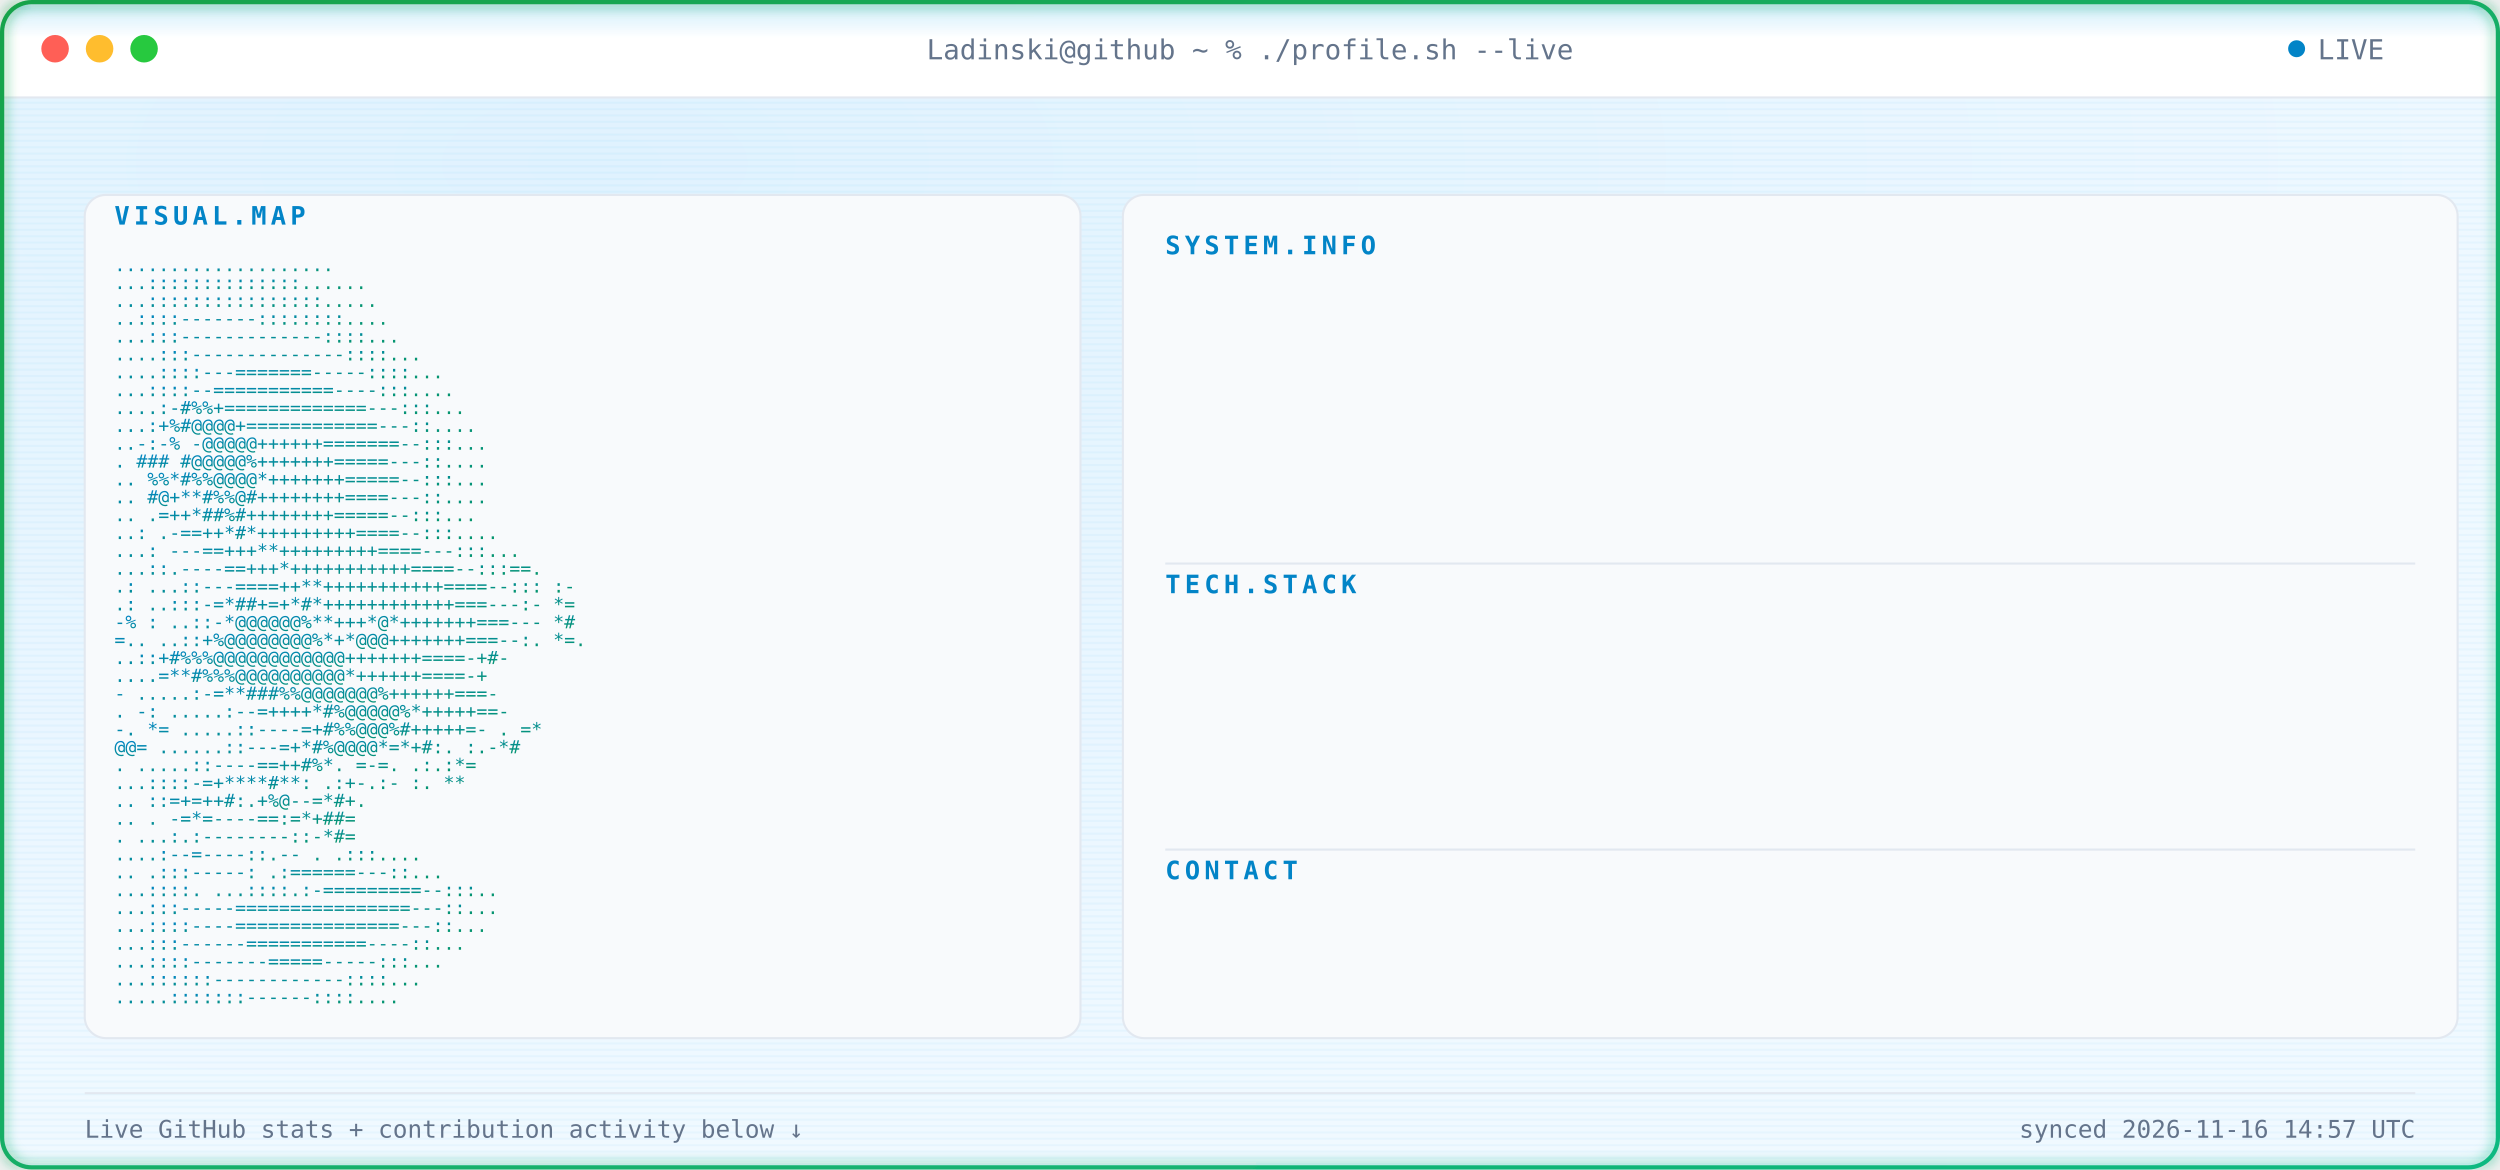
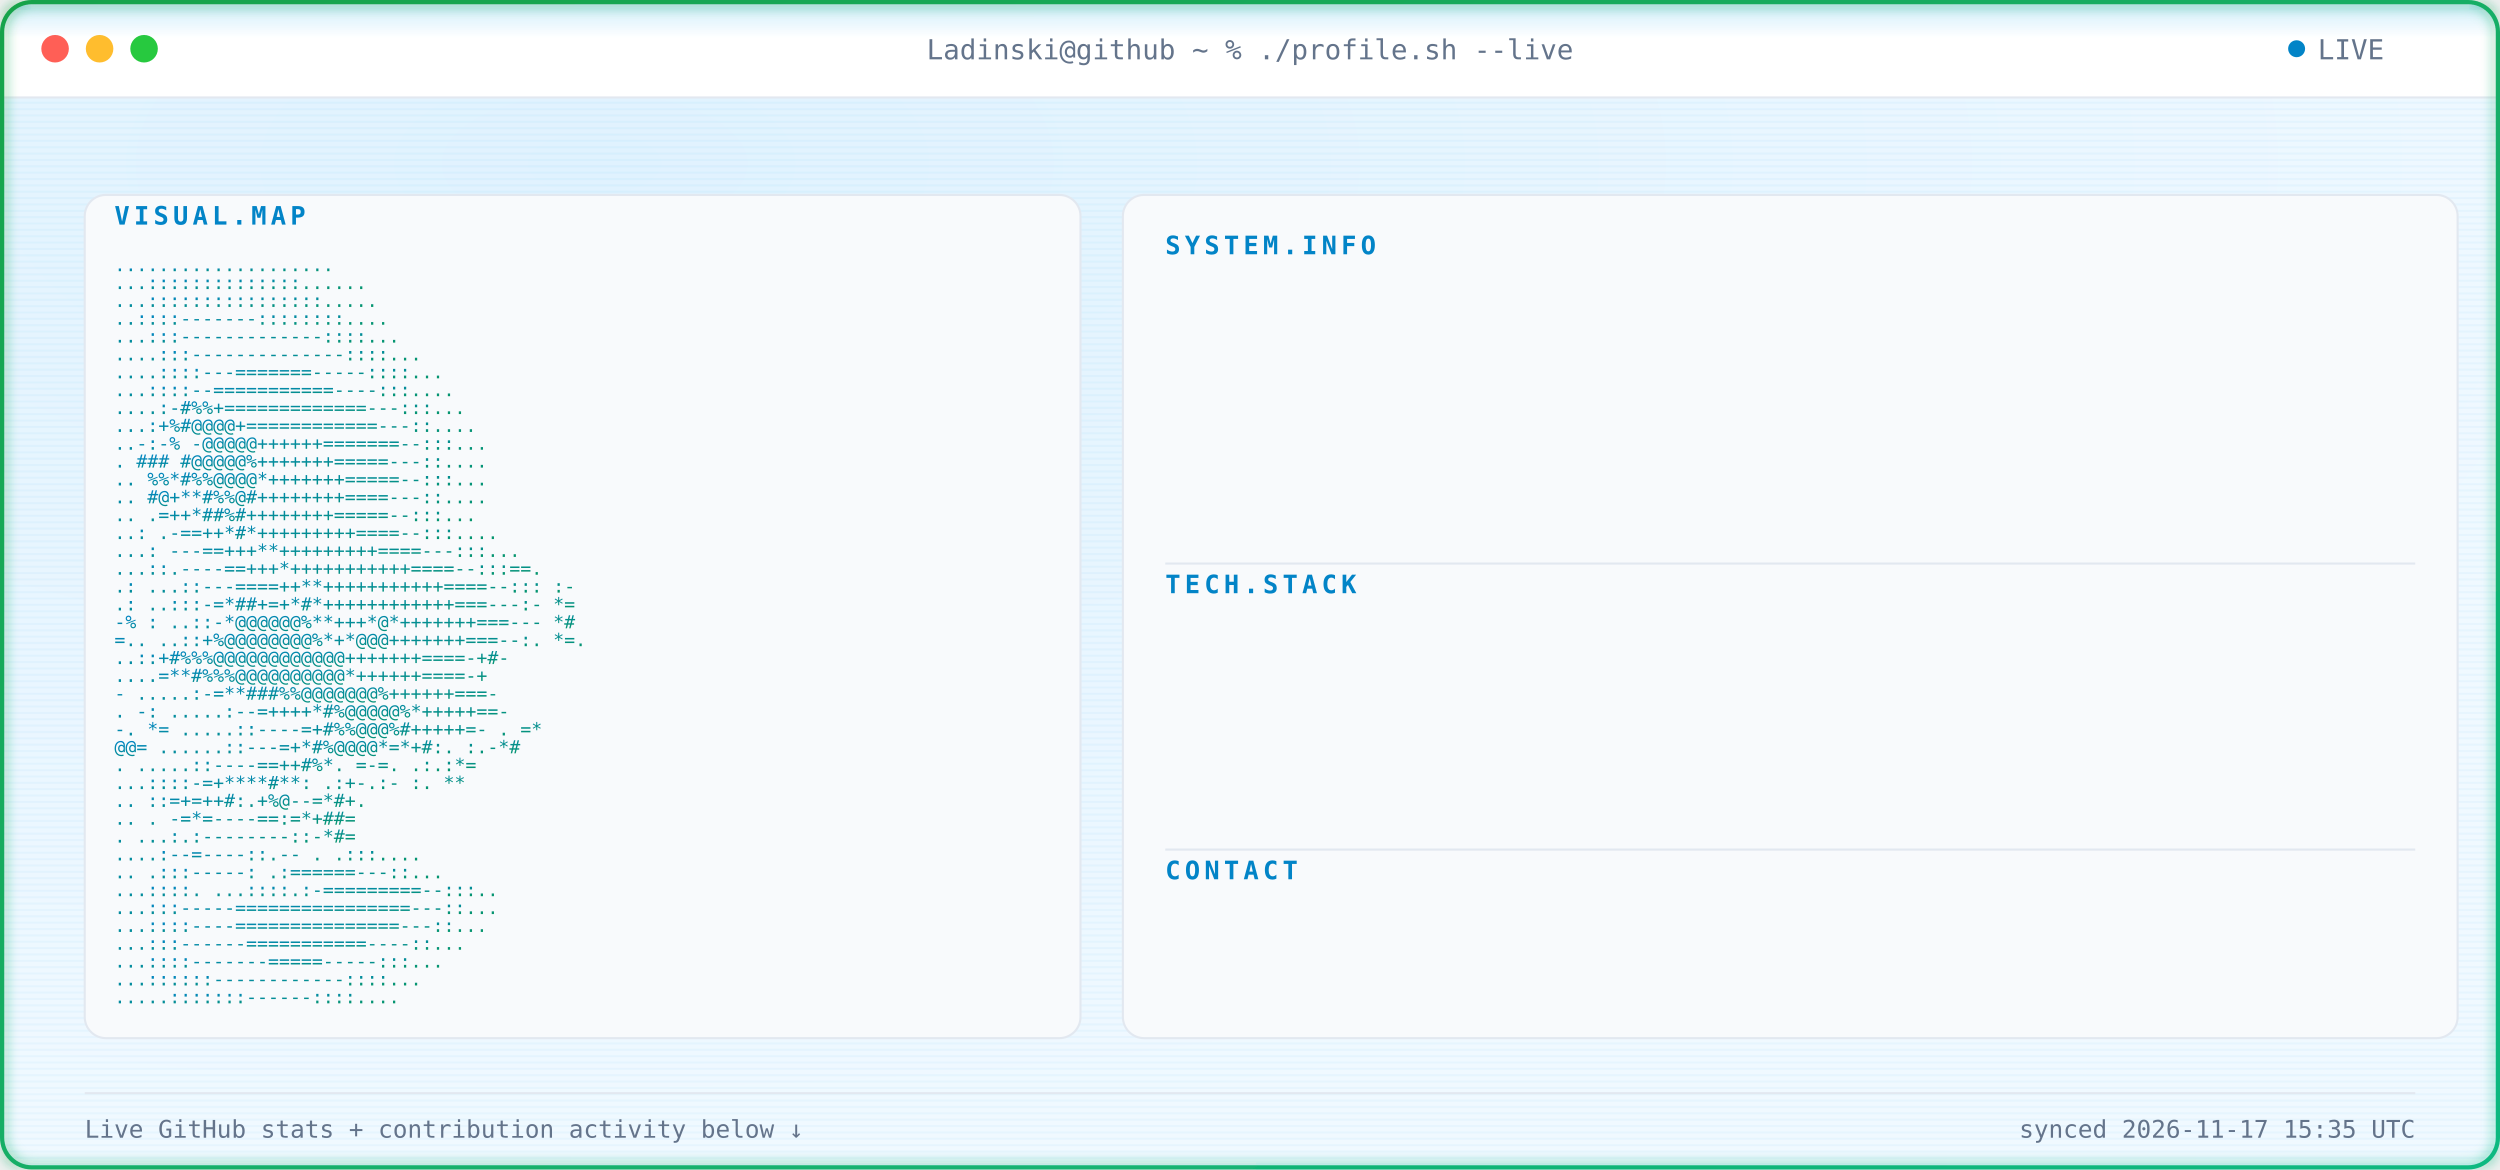
<svg xmlns="http://www.w3.org/2000/svg" width="1180" height="552" viewBox="0 0 1180 552" font-family="ui-monospace, SFMono-Regular, Menlo, Consolas, monospace">
  <defs>
    <radialGradient id="bgGlow" cx="24%" cy="14%" r="85%">
      <stop offset="0%" stop-color="#E0F2FE" />
      <stop offset="100%" stop-color="#F0F9FF" />
    </radialGradient>
    <linearGradient id="borderGrad" x1="0%" y1="0%" x2="100%" y2="100%">
      <stop offset="0%" stop-color="#16A34A">
        <animate attributeName="stop-color" values="#16A34A;#059669;#10B981;#16A34A" dur="9s" repeatCount="indefinite" />
      </stop>
      <stop offset="100%" stop-color="#10B981">
        <animate attributeName="stop-color" values="#10B981;#16A34A;#059669;#10B981" dur="9s" repeatCount="indefinite" />
      </stop>
    </linearGradient>
    <linearGradient id="asciiGrad" x1="0%" y1="0%" x2="100%" y2="100%">
      <stop offset="0%" stop-color="#0284C7" />
      <stop offset="100%" stop-color="#059669" />
    </linearGradient>
    <pattern id="scanlines" width="3" height="3" patternUnits="userSpaceOnUse">
      <rect width="3" height="1" fill="#0EA5E9" opacity="0.045" />
    </pattern>
    <linearGradient id="scanBeam" x1="0%" y1="0%" x2="0%" y2="100%">
      <stop offset="0%" stop-color="#0EA5E9" stop-opacity="0" />
      <stop offset="50%" stop-color="#0EA5E9" stop-opacity="0.22" />
      <stop offset="100%" stop-color="#0EA5E9" stop-opacity="0" />
    </linearGradient>
    <filter id="softGlow" x="-40%" y="-40%" width="180%" height="180%">
      <feGaussianBlur stdDeviation="3" result="blur" />
      <feMerge>
        <feMergeNode in="blur" />
        <feMergeNode in="SourceGraphic" />
      </feMerge>
    </filter>
    <clipPath id="frameClip">
      <rect x="1" y="1" width="1178" height="550" rx="14" />
    </clipPath>
    <clipPath id="r0">
      <rect x="550" y="132" width="0" height="20">
        <animate attributeName="width" from="0" to="590" dur="0.4s" begin="0.9s" fill="freeze" calcMode="spline" keySplines="0.3 0 0.2 1" />
      </rect>
    </clipPath>
    <clipPath id="r1">
      <rect x="550" y="157" width="0" height="20">
        <animate attributeName="width" from="0" to="590" dur="0.4s" begin="0.98s" fill="freeze" calcMode="spline" keySplines="0.3 0 0.2 1" />
      </rect>
    </clipPath>
    <clipPath id="r2">
      <rect x="550" y="182" width="0" height="20">
        <animate attributeName="width" from="0" to="590" dur="0.4s" begin="1.06s" fill="freeze" calcMode="spline" keySplines="0.3 0 0.2 1" />
      </rect>
    </clipPath>
    <clipPath id="r3">
      <rect x="550" y="207" width="0" height="20">
        <animate attributeName="width" from="0" to="590" dur="0.4s" begin="1.14s" fill="freeze" calcMode="spline" keySplines="0.3 0 0.2 1" />
      </rect>
    </clipPath>
    <clipPath id="r4">
      <rect x="550" y="232" width="0" height="20">
        <animate attributeName="width" from="0" to="590" dur="0.4s" begin="1.22s" fill="freeze" calcMode="spline" keySplines="0.3 0 0.2 1" />
      </rect>
    </clipPath>
    <clipPath id="r5">
      <rect x="550" y="292" width="0" height="20">
        <animate attributeName="width" from="0" to="590" dur="0.4s" begin="1.3s" fill="freeze" calcMode="spline" keySplines="0.3 0 0.2 1" />
      </rect>
    </clipPath>
    <clipPath id="r6">
      <rect x="550" y="317" width="0" height="20">
        <animate attributeName="width" from="0" to="590" dur="0.4s" begin="1.38s" fill="freeze" calcMode="spline" keySplines="0.3 0 0.2 1" />
      </rect>
    </clipPath>
    <clipPath id="r7">
      <rect x="550" y="342" width="0" height="20">
        <animate attributeName="width" from="0" to="590" dur="0.4s" begin="1.46s" fill="freeze" calcMode="spline" keySplines="0.3 0 0.2 1" />
      </rect>
    </clipPath>
    <clipPath id="r8">
      <rect x="550" y="367" width="0" height="20">
        <animate attributeName="width" from="0" to="590" dur="0.4s" begin="1.54s" fill="freeze" calcMode="spline" keySplines="0.3 0 0.2 1" />
      </rect>
    </clipPath>
    <clipPath id="r9">
      <rect x="550" y="427" width="0" height="20">
        <animate attributeName="width" from="0" to="590" dur="0.4s" begin="1.62s" fill="freeze" calcMode="spline" keySplines="0.3 0 0.2 1" />
      </rect>
    </clipPath>
    <style>

    .term-label {
      fill: #64748B;
      font-size: 13px;
    }


    .panel-title {
      fill: #0284C7;
      font-size: 12px;
      font-weight: 700;
      letter-spacing: 2px;
    }


    .kv-label {
      fill: #0284C7;
      font-size: 13px;
      font-weight: 600;
    }


    .kv-dots {
      fill: #E2E8F0;
      font-size: 13px;
    }


    .kv-value {
      fill: #0F172A;
      font-size: 13px;
    }


    .ascii-row {
      fill: url(#asciiGrad);
      font-size: 8.6px;
      white-space: pre;
    }


    .divider {
      stroke: #E2E8F0;
      stroke-width: 1;
    }


    .foot {
      fill: #64748B;
      font-size: 11.5px;
    }

  </style>
  </defs>
  <g clip-path="url(#frameClip)">
    <rect x="0" y="0" width="1180" height="552" fill="url(#bgGlow)" />
    <rect x="0" y="0" width="1180" height="552" fill="url(#scanlines)" />
    <rect x="0" y="0" width="1180" height="46" fill="#FFFFFF" />
    <line x1="0" y1="46" x2="1180" y2="46" stroke="#E2E8F0" stroke-width="1" />
    <circle cx="26" cy="23" r="6.5" fill="#FF5F56" />
    <circle cx="47" cy="23" r="6.5" fill="#FFBD2E" />
    <circle cx="68" cy="23" r="6.5" fill="#27C93F" />
    <text x="590" y="28" text-anchor="middle" class="term-label">
    Ladinski@github ~ % ./profile.sh --live
  </text>
    <circle cx="1084" cy="23" r="4" fill="#0284C7">
      <animate attributeName="opacity" values="1;0.25;1" dur="1.6s" repeatCount="indefinite" />
    </circle>
    <text x="1094" y="28" class="term-label">
    LIVE
  </text>
    <rect x="40" y="92" width="470" height="398" rx="10" fill="#F8FAFC" stroke="#E2E8F0" stroke-width="1" />
    <text x="54" y="106" class="panel-title">
    VISUAL.MAP
  </text>
    <g transform="translate(0,10)">
      <text x="54" y="118" textLength="442" lengthAdjust="spacingAndGlyphs" class="ascii-row">
                                   ....................           
          </text>
      <text x="54" y="126.429" textLength="442" lengthAdjust="spacingAndGlyphs" class="ascii-row">
                                  ...::::::::::::::......         
          </text>
      <text x="54" y="134.857" textLength="442" lengthAdjust="spacingAndGlyphs" class="ascii-row">
                                  ...::::::::::::::::.....        
          </text>
      <text x="54" y="143.286" textLength="442" lengthAdjust="spacingAndGlyphs" class="ascii-row">
                                  ..::::-------::::::::....       
          </text>
      <text x="54" y="151.714" textLength="442" lengthAdjust="spacingAndGlyphs" class="ascii-row">
                                 ...:::-------------::::...       
          </text>
      <text x="54" y="160.143" textLength="442" lengthAdjust="spacingAndGlyphs" class="ascii-row">
                                ....:::--------------::::...      
          </text>
      <text x="54" y="168.571" textLength="442" lengthAdjust="spacingAndGlyphs" class="ascii-row">
                               ....::::---=======-----::::...     
          </text>
      <text x="54" y="177" textLength="442" lengthAdjust="spacingAndGlyphs" class="ascii-row">
                               ...::::--===========----:::....    
          </text>
      <text x="54" y="185.429" textLength="442" lengthAdjust="spacingAndGlyphs" class="ascii-row">
                              ....:-#%%+=============---:::...    
          </text>
      <text x="54" y="193.857" textLength="442" lengthAdjust="spacingAndGlyphs" class="ascii-row">
                              ...:+%#@@@@+============---::....   
          </text>
      <text x="54" y="202.286" textLength="442" lengthAdjust="spacingAndGlyphs" class="ascii-row">
                             ..-:-% -@@@@@++++++=======--:::...   
          </text>
      <text x="54" y="210.714" textLength="442" lengthAdjust="spacingAndGlyphs" class="ascii-row">
                             .  ### #@@@@@%+++++++=====---::....  
          </text>
      <text x="54" y="219.143" textLength="442" lengthAdjust="spacingAndGlyphs" class="ascii-row">
                            ..   %%*#%%@@@@*+++++++=====--:::...  
          </text>
      <text x="54" y="227.571" textLength="442" lengthAdjust="spacingAndGlyphs" class="ascii-row">
                            ..    #@+**#%%@#++++++++====---::.... 
          </text>
      <text x="54" y="236" textLength="442" lengthAdjust="spacingAndGlyphs" class="ascii-row">
                            ..     .=++*##%#++++++++=====--:::... 
          </text>
      <text x="54" y="244.429" textLength="442" lengthAdjust="spacingAndGlyphs" class="ascii-row">
                            ..:    .-==++*#*+++++++++====--:::....
          </text>
      <text x="54" y="252.857" textLength="442" lengthAdjust="spacingAndGlyphs" class="ascii-row">
                           ...:   ---==+++**+++++++++====---:::...
          </text>
      <text x="54" y="261.286" textLength="442" lengthAdjust="spacingAndGlyphs" class="ascii-row">
                           ...::.----==+++*+++++++++++====--:::==.
          </text>
      <text x="54" y="269.714" textLength="442" lengthAdjust="spacingAndGlyphs" class="ascii-row">
                 .:        ...::---====++**+++++++++++====--::: :-
          </text>
      <text x="54" y="278.143" textLength="442" lengthAdjust="spacingAndGlyphs" class="ascii-row">
                  .:       ..:::-=*##+=+*#*++++++++++++===---:- *=
          </text>
      <text x="54" y="286.571" textLength="442" lengthAdjust="spacingAndGlyphs" class="ascii-row">
                  -%  :    ..::-*@@@@@@%**+++*@*+++++++===---   *#
          </text>
      <text x="54" y="295" textLength="442" lengthAdjust="spacingAndGlyphs" class="ascii-row">
                   =..     ..::+%@@@@@@@@%*+*@@@+++++++===--:. *=.
          </text>
      <text x="54" y="303.429" textLength="442" lengthAdjust="spacingAndGlyphs" class="ascii-row">
                           ..::+#%%%@@@@@@@@@@@@+++++++====-+#-   
          </text>
      <text x="54" y="311.857" textLength="442" lengthAdjust="spacingAndGlyphs" class="ascii-row">
                           ....=**#%%%@@@@@@@@@@*++++++====-+     
          </text>
      <text x="54" y="320.286" textLength="442" lengthAdjust="spacingAndGlyphs" class="ascii-row">
                       -  .....:-=**###%%@@@@@@@%++++++===-       
          </text>
      <text x="54" y="328.714" textLength="442" lengthAdjust="spacingAndGlyphs" class="ascii-row">
                  .    -:  .....:--=++++*#%@@@@@%*+++++==-        
          </text>
      <text x="54" y="337.143" textLength="442" lengthAdjust="spacingAndGlyphs" class="ascii-row">
                  -.    *=   .....::----=+#%%@@@%#+++++=-     . =*
          </text>
      <text x="54" y="345.571" textLength="442" lengthAdjust="spacingAndGlyphs" class="ascii-row">
                        @@=   ......::---=+*#%@@@@*=*+#:.    :.-*#
          </text>
      <text x="54" y="354" textLength="442" lengthAdjust="spacingAndGlyphs" class="ascii-row">
                          .    .....::----==++#%*. =-=.     .:.:*=
          </text>
      <text x="54" y="362.429" textLength="442" lengthAdjust="spacingAndGlyphs" class="ascii-row">
                                ...::::-=+****#**: .:+-.:-  :.  **
          </text>
      <text x="54" y="370.857" textLength="442" lengthAdjust="spacingAndGlyphs" class="ascii-row">
                            ..      ::=+=++#:.+%@--=*#+.          
          </text>
      <text x="54" y="379.286" textLength="442" lengthAdjust="spacingAndGlyphs" class="ascii-row">
                   ..           .   -=*=----==:=*+##=             
          </text>
      <text x="54" y="387.714" textLength="442" lengthAdjust="spacingAndGlyphs" class="ascii-row">
                           .    ...:.:--------::-*#=              
          </text>
      <text x="54" y="396.143" textLength="442" lengthAdjust="spacingAndGlyphs" class="ascii-row">
                                  ....:--=----::.--   .   .:::....
          </text>
      <text x="54" y="404.571" textLength="442" lengthAdjust="spacingAndGlyphs" class="ascii-row">
                             ..      .:::-----:   .:======---::...
          </text>
      <text x="54" y="413" textLength="442" lengthAdjust="spacingAndGlyphs" class="ascii-row">
                             ...::::.  ...::::.:-=========--:::.. 
          </text>
      <text x="54" y="421.429" textLength="442" lengthAdjust="spacingAndGlyphs" class="ascii-row">
                              ...:::-----================---::... 
          </text>
      <text x="54" y="429.857" textLength="442" lengthAdjust="spacingAndGlyphs" class="ascii-row">
                              ...::::----===============---::...  
          </text>
      <text x="54" y="438.286" textLength="442" lengthAdjust="spacingAndGlyphs" class="ascii-row">
                               ...:::------===========----::...   
          </text>
      <text x="54" y="446.714" textLength="442" lengthAdjust="spacingAndGlyphs" class="ascii-row">
                                ...::::-------=====-----:::...    
          </text>
      <text x="54" y="455.143" textLength="442" lengthAdjust="spacingAndGlyphs" class="ascii-row">
                                 ...::::::------------::::...     
          </text>
      <text x="54" y="463.571" textLength="442" lengthAdjust="spacingAndGlyphs" class="ascii-row">
                                  .....:::::::------::::....      
          </text>
    </g>
    <rect x="530" y="92" width="630" height="398" rx="10" fill="#F8FAFC" stroke="#E2E8F0" stroke-width="1" />
    <text x="550" y="120" class="panel-title">
          SYSTEM.INFO
        </text>
    <g clip-path="url(#r0)">
      <text x="550" y="146" class="kv-label">
                Name:
              </text>
      <text x="585.5" y="146" class="kv-dots">
                .............
              </text>
      <text x="1140" y="146" text-anchor="end" class="kv-value">
                Borjan Ladinski
              </text>
    </g>
    <g clip-path="url(#r1)">
      <text x="550" y="171" class="kv-label">
                Role:
              </text>
      <text x="585.5" y="171" class="kv-dots">
                .............
              </text>
      <text x="1140" y="171" text-anchor="end" class="kv-value">
                AI Engineer
              </text>
    </g>
    <g clip-path="url(#r2)">
      <text x="550" y="196" class="kv-label">
                Focus:
              </text>
      <text x="592.6" y="196" class="kv-dots">
                ............
              </text>
      <text x="1140" y="196" text-anchor="end" class="kv-value">
                AI systems &amp; intelligent applications
              </text>
    </g>
    <g clip-path="url(#r3)">
      <text x="550" y="221" class="kv-label">
                Specialty:
              </text>
      <text x="621" y="221" class="kv-dots">
                ........
              </text>
      <text x="1140" y="221" text-anchor="end" class="kv-value">
                Applied AI &amp; Backend Engineering
              </text>
    </g>
    <g clip-path="url(#r4)">
      <text x="550" y="246" class="kv-label">
                Status:
              </text>
      <text x="599.7" y="246" class="kv-dots">
                ...........
              </text>
      <text x="1140" y="246" text-anchor="end" class="kv-value">
                Building &amp; learning
              </text>
    </g>
    <line x1="550" y1="266" x2="1140" y2="266" class="divider" />
    <text x="550" y="280" class="panel-title">
          TECH.STACK
        </text>
    <g clip-path="url(#r5)">
      <text x="550" y="306" class="kv-label">
                Language:
              </text>
      <text x="613.9" y="306" class="kv-dots">
                .........
              </text>
      <text x="1140" y="306" text-anchor="end" class="kv-value">
                Python
              </text>
    </g>
    <g clip-path="url(#r6)">
      <text x="550" y="331" class="kv-label">
                Backend:
              </text>
      <text x="606.8" y="331" class="kv-dots">
                ..........
              </text>
      <text x="1140" y="331" text-anchor="end" class="kv-value">
                FastAPI
              </text>
    </g>
    <g clip-path="url(#r7)">
      <text x="550" y="356" class="kv-label">
                AI / ML:
              </text>
      <text x="606.8" y="356" class="kv-dots">
                ..........
              </text>
      <text x="1140" y="356" text-anchor="end" class="kv-value">
                PyTorch · Hugging Face
              </text>
    </g>
    <g clip-path="url(#r8)">
      <text x="550" y="381" class="kv-label">
                Tools:
              </text>
      <text x="592.6" y="381" class="kv-dots">
                ............
              </text>
      <text x="1140" y="381" text-anchor="end" class="kv-value">
                Docker · Git · GitHub Actions
              </text>
    </g>
    <line x1="550" y1="401" x2="1140" y2="401" class="divider" />
    <text x="550" y="415" class="panel-title">
          CONTACT
        </text>
    <g clip-path="url(#r9)">
      <text x="550" y="441" class="kv-label">
                GitHub:
              </text>
      <text x="599.7" y="441" class="kv-dots">
                ...........
              </text>
      <text x="1140" y="441" text-anchor="end" class="kv-value">
                Ladinski · 38 repos · 1 followers
              </text>
    </g>
    <line x1="40" y1="516" x2="1140" y2="516" stroke="#E2E8F0" stroke-width="1" />
    <text x="40" y="537" class="foot">
    Live GitHub stats + contribution activity below ↓
  </text>
    <text x="1140" y="537" text-anchor="end" class="foot">
-     synced 2026-11-16 14:57 UTC
+     synced 2026-11-17 15:35 UTC
  </text>
    <g>
      <animateTransform attributeName="transform" type="translate" values="         0,-30;         0,582       " dur="7s" repeatCount="indefinite" />
      <rect x="0" y="-18" width="1180" height="36" fill="url(#scanBeam)" />
      <line x1="0" y1="0" x2="1180" y2="0" stroke="#0EA5E9" stroke-width="1.5" opacity="0.95" />
      <circle cx="10" cy="0" r="2.5" fill="#0EA5E9" filter="url(#softGlow)" />
      <circle cx="1170" cy="0" r="2.5" fill="#0EA5E9" filter="url(#softGlow)" />
    </g>
  </g>
  <rect x="1" y="1" width="1178" height="550" rx="14" fill="none" stroke="url(#borderGrad)" stroke-width="2" filter="url(#softGlow)" />
</svg>
